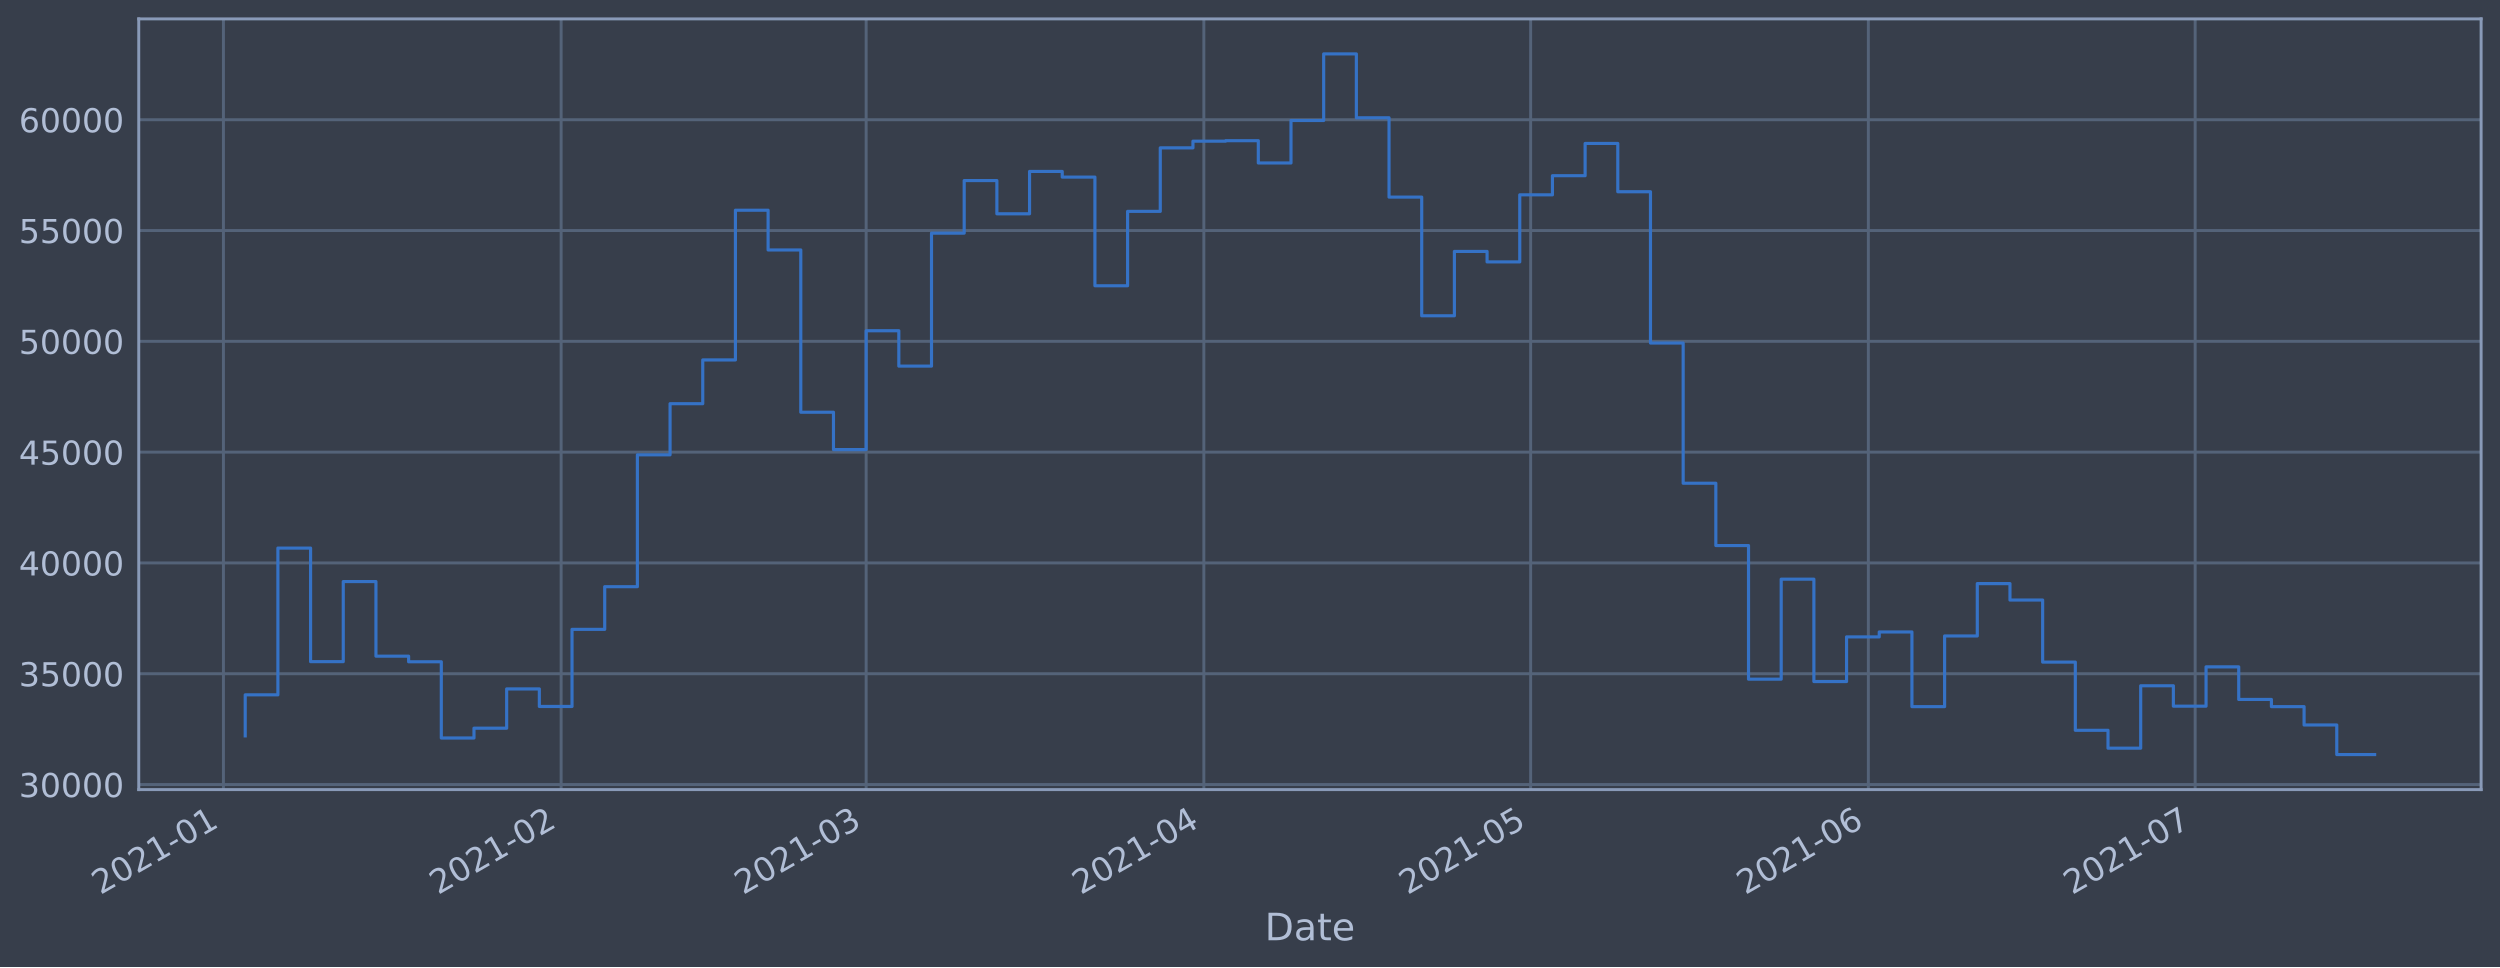
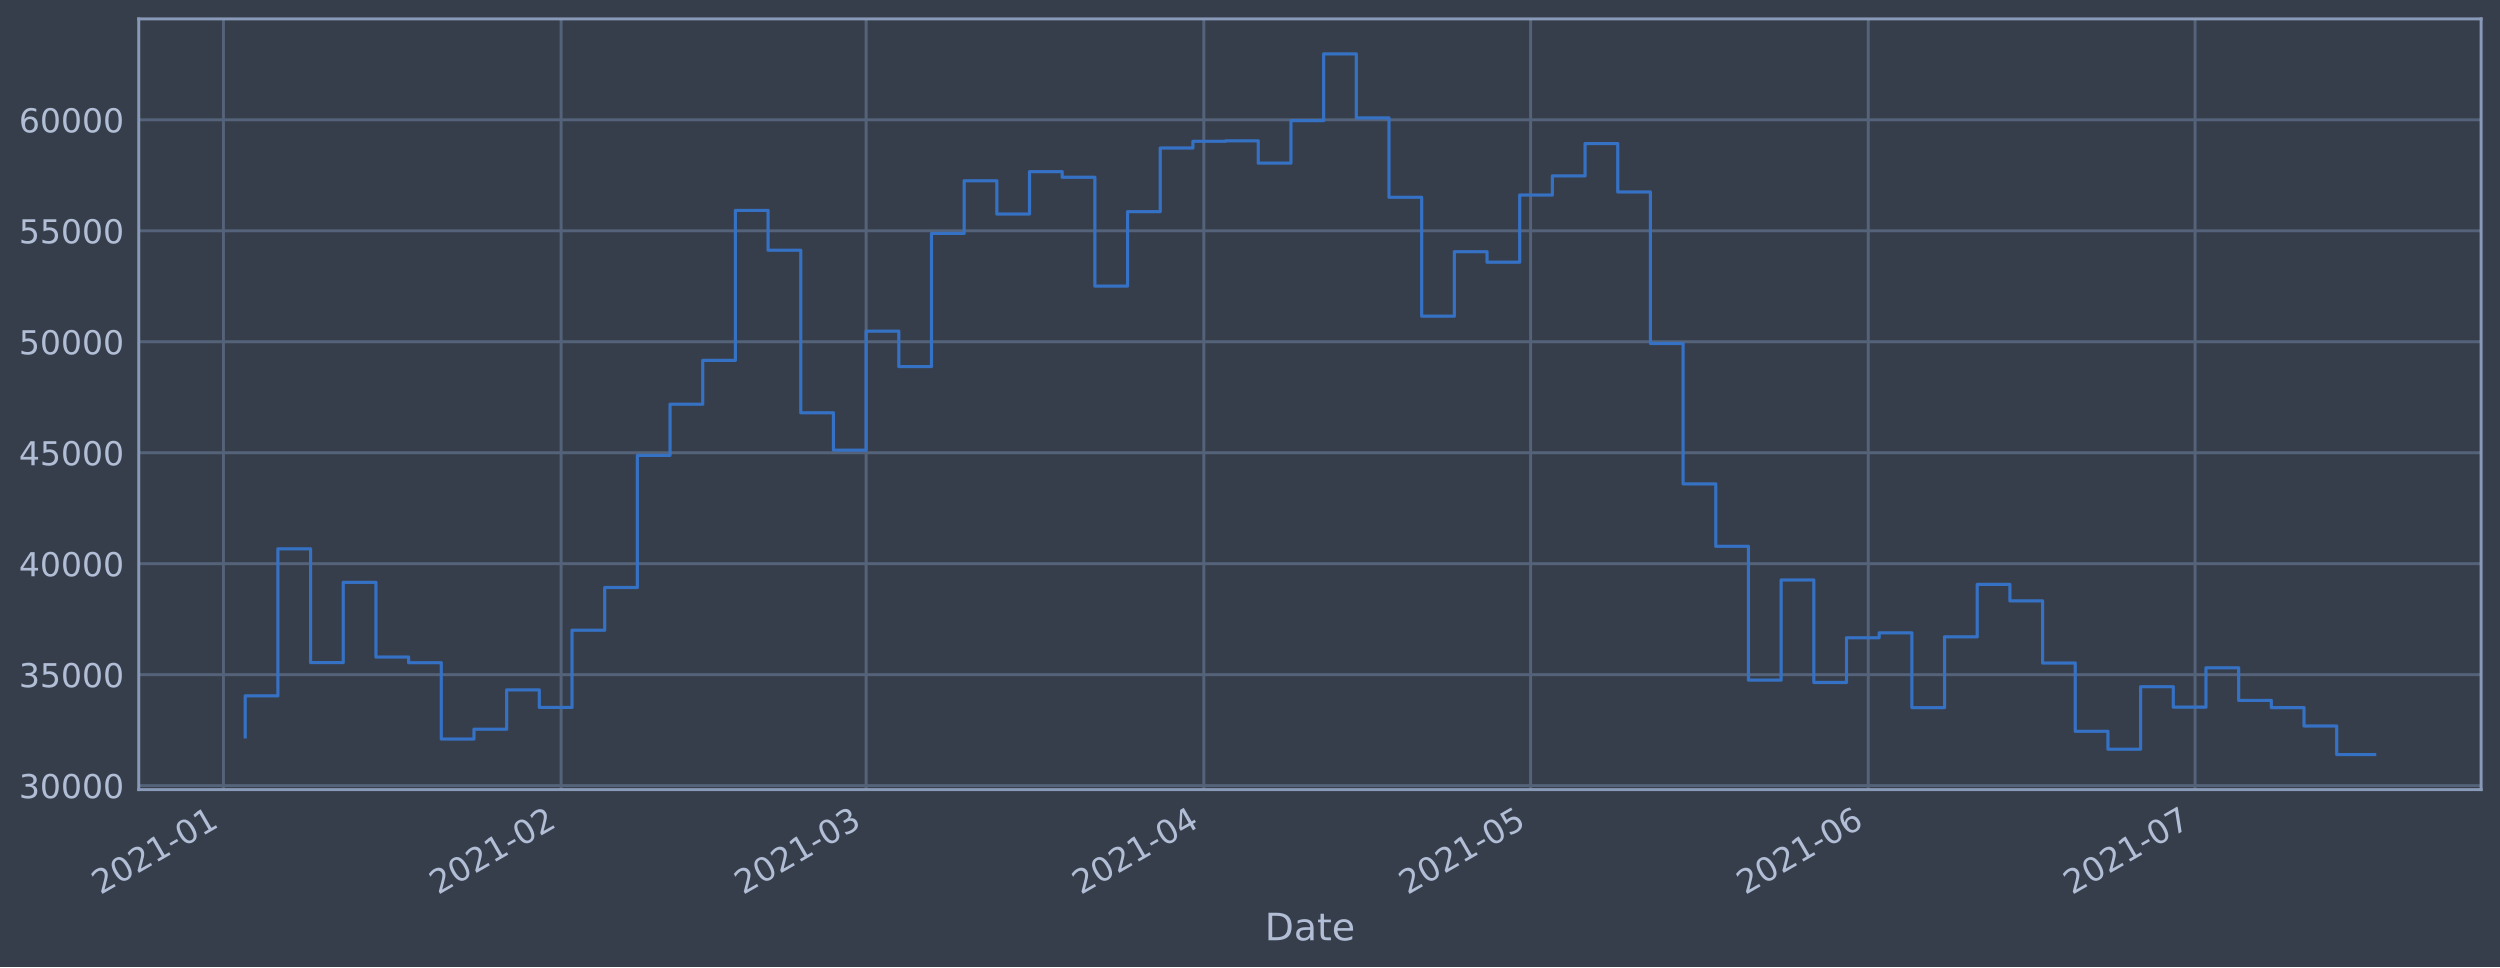
<svg xmlns="http://www.w3.org/2000/svg" xmlns:xlink="http://www.w3.org/1999/xlink" height="368.58pt" version="1.1" viewBox="0 0 952.884 368.58" width="952.884pt">
  <defs>
    <style type="text/css">*{stroke-linecap:butt;stroke-linejoin:round;}</style>
  </defs>
  <g id="figure_1">
    <g id="patch_1">
      <path d="M 0 368.58  L 952.884 368.58  L 952.884 0  L 0 0  z " style="fill:#373e4b;" />
    </g>
    <g id="axes_1">
      <g id="patch_2">
        <path d="M 52.884 300.96  L 945.684 300.96  L 945.684 7.2  L 52.884 7.2  z " style="fill:#373e4b;" />
      </g>
      <g id="matplotlib.axis_1">
        <g id="xtick_1">
          <g id="line2d_1">
-             <path clip-path="url(#p992e2615a7)" d="M 85.161 300.96  L 85.161 7.2  " style="fill:none;stroke:#546379;stroke-linecap:square;stroke-width:1.12;" />
+             <path clip-path="url(#pfa0bc510f4)" d="M 85.162 300.96  L 85.162 7.2  " style="fill:none;stroke:#546379;stroke-linecap:square;stroke-width:1.12;" />
          </g>
          <g id="line2d_2" />
          <g id="text_1">
-             <g style="fill:#b1bed6;" transform="translate(38.25811 341.1745)rotate(-30)scale(0.126 -0.126)">
+             <g style="fill:#b1bed6;" transform="translate(38.25843 341.1745)rotate(-30)scale(0.126 -0.126)">
              <defs>
                <path d="M 1228 531  L 3431 531  L 3431 0  L 469 0  L 469 531  Q 828 903 1448 1529  Q 2069 2156 2228 2338  Q 2531 2678 2651 2914  Q 2772 3150 2772 3378  Q 2772 3750 2511 3984  Q 2250 4219 1831 4219  Q 1534 4219 1204 4116  Q 875 4013 500 3803  L 500 4441  Q 881 4594 1212 4672  Q 1544 4750 1819 4750  Q 2544 4750 2975 4387  Q 3406 4025 3406 3419  Q 3406 3131 3298 2873  Q 3191 2616 2906 2266  Q 2828 2175 2409 1742  Q 1991 1309 1228 531  z " id="DejaVuSans-32" transform="scale(0.015625)" />
                <path d="M 2034 4250  Q 1547 4250 1301 3770  Q 1056 3291 1056 2328  Q 1056 1369 1301 889  Q 1547 409 2034 409  Q 2525 409 2770 889  Q 3016 1369 3016 2328  Q 3016 3291 2770 3770  Q 2525 4250 2034 4250  z M 2034 4750  Q 2819 4750 3233 4129  Q 3647 3509 3647 2328  Q 3647 1150 3233 529  Q 2819 -91 2034 -91  Q 1250 -91 836 529  Q 422 1150 422 2328  Q 422 3509 836 4129  Q 1250 4750 2034 4750  z " id="DejaVuSans-30" transform="scale(0.015625)" />
                <path d="M 794 531  L 1825 531  L 1825 4091  L 703 3866  L 703 4441  L 1819 4666  L 2450 4666  L 2450 531  L 3481 531  L 3481 0  L 794 0  L 794 531  z " id="DejaVuSans-31" transform="scale(0.015625)" />
                <path d="M 313 2009  L 1997 2009  L 1997 1497  L 313 1497  L 313 2009  z " id="DejaVuSans-2d" transform="scale(0.015625)" />
              </defs>
              <use xlink:href="#DejaVuSans-32" />
              <use x="63.623" xlink:href="#DejaVuSans-30" />
              <use x="127.246" xlink:href="#DejaVuSans-32" />
              <use x="190.869" xlink:href="#DejaVuSans-31" />
              <use x="254.492" xlink:href="#DejaVuSans-2d" />
              <use x="290.576" xlink:href="#DejaVuSans-30" />
              <use x="354.199" xlink:href="#DejaVuSans-31" />
            </g>
          </g>
        </g>
        <g id="xtick_2">
          <g id="line2d_3">
-             <path clip-path="url(#p992e2615a7)" d="M 213.876 300.96  L 213.876 7.2  " style="fill:none;stroke:#546379;stroke-linecap:square;stroke-width:1.12;" />
+             <path clip-path="url(#pfa0bc510f4)" d="M 213.872 300.96  L 213.872 7.2  " style="fill:none;stroke:#546379;stroke-linecap:square;stroke-width:1.12;" />
          </g>
          <g id="line2d_4" />
          <g id="text_2">
-             <g style="fill:#b1bed6;" transform="translate(166.973 341.1745)rotate(-30)scale(0.126 -0.126)">
+             <g style="fill:#b1bed6;" transform="translate(166.9683 341.1745)rotate(-30)scale(0.126 -0.126)">
              <use xlink:href="#DejaVuSans-32" />
              <use x="63.623" xlink:href="#DejaVuSans-30" />
              <use x="127.246" xlink:href="#DejaVuSans-32" />
              <use x="190.869" xlink:href="#DejaVuSans-31" />
              <use x="254.492" xlink:href="#DejaVuSans-2d" />
              <use x="290.576" xlink:href="#DejaVuSans-30" />
              <use x="354.199" xlink:href="#DejaVuSans-32" />
            </g>
          </g>
        </g>
        <g id="xtick_3">
          <g id="line2d_5">
-             <path clip-path="url(#p992e2615a7)" d="M 330.135 300.96  L 330.135 7.2  " style="fill:none;stroke:#546379;stroke-linecap:square;stroke-width:1.12;" />
+             <path clip-path="url(#pfa0bc510f4)" d="M 330.126 300.96  L 330.126 7.2  " style="fill:none;stroke:#546379;stroke-linecap:square;stroke-width:1.12;" />
          </g>
          <g id="line2d_6" />
          <g id="text_3">
-             <g style="fill:#b1bed6;" transform="translate(283.2317 341.1745)rotate(-30)scale(0.126 -0.126)">
+             <g style="fill:#b1bed6;" transform="translate(283.2224 341.1745)rotate(-30)scale(0.126 -0.126)">
              <defs>
                <path d="M 2597 2516  Q 3050 2419 3304 2112  Q 3559 1806 3559 1356  Q 3559 666 3084 287  Q 2609 -91 1734 -91  Q 1441 -91 1130 -33  Q 819 25 488 141  L 488 750  Q 750 597 1062 519  Q 1375 441 1716 441  Q 2309 441 2620 675  Q 2931 909 2931 1356  Q 2931 1769 2642 2001  Q 2353 2234 1838 2234  L 1294 2234  L 1294 2753  L 1863 2753  Q 2328 2753 2575 2939  Q 2822 3125 2822 3475  Q 2822 3834 2567 4026  Q 2313 4219 1838 4219  Q 1578 4219 1281 4162  Q 984 4106 628 3988  L 628 4550  Q 988 4650 1302 4700  Q 1616 4750 1894 4750  Q 2613 4750 3031 4423  Q 3450 4097 3450 3541  Q 3450 3153 3228 2886  Q 3006 2619 2597 2516  z " id="DejaVuSans-33" transform="scale(0.015625)" />
              </defs>
              <use xlink:href="#DejaVuSans-32" />
              <use x="63.623" xlink:href="#DejaVuSans-30" />
              <use x="127.246" xlink:href="#DejaVuSans-32" />
              <use x="190.869" xlink:href="#DejaVuSans-31" />
              <use x="254.492" xlink:href="#DejaVuSans-2d" />
              <use x="290.576" xlink:href="#DejaVuSans-30" />
              <use x="354.199" xlink:href="#DejaVuSans-33" />
            </g>
          </g>
        </g>
        <g id="xtick_4">
          <g id="line2d_7">
-             <path clip-path="url(#p992e2615a7)" d="M 458.85 300.96  L 458.85 7.2  " style="fill:none;stroke:#546379;stroke-linecap:square;stroke-width:1.12;" />
+             <path clip-path="url(#pfa0bc510f4)" d="M 458.836 300.96  L 458.836 7.2  " style="fill:none;stroke:#546379;stroke-linecap:square;stroke-width:1.12;" />
          </g>
          <g id="line2d_8" />
          <g id="text_4">
-             <g style="fill:#b1bed6;" transform="translate(411.9466 341.1745)rotate(-30)scale(0.126 -0.126)">
+             <g style="fill:#b1bed6;" transform="translate(411.9323 341.1745)rotate(-30)scale(0.126 -0.126)">
              <defs>
                <path d="M 2419 4116  L 825 1625  L 2419 1625  L 2419 4116  z M 2253 4666  L 3047 4666  L 3047 1625  L 3713 1625  L 3713 1100  L 3047 1100  L 3047 0  L 2419 0  L 2419 1100  L 313 1100  L 313 1709  L 2253 4666  z " id="DejaVuSans-34" transform="scale(0.015625)" />
              </defs>
              <use xlink:href="#DejaVuSans-32" />
              <use x="63.623" xlink:href="#DejaVuSans-30" />
              <use x="127.246" xlink:href="#DejaVuSans-32" />
              <use x="190.869" xlink:href="#DejaVuSans-31" />
              <use x="254.492" xlink:href="#DejaVuSans-2d" />
              <use x="290.576" xlink:href="#DejaVuSans-30" />
              <use x="354.199" xlink:href="#DejaVuSans-34" />
            </g>
          </g>
        </g>
        <g id="xtick_5">
          <g id="line2d_9">
-             <path clip-path="url(#p992e2615a7)" d="M 583.413 300.96  L 583.413 7.2  " style="fill:none;stroke:#546379;stroke-linecap:square;stroke-width:1.12;" />
+             <path clip-path="url(#pfa0bc510f4)" d="M 583.394 300.96  L 583.394 7.2  " style="fill:none;stroke:#546379;stroke-linecap:square;stroke-width:1.12;" />
          </g>
          <g id="line2d_10" />
          <g id="text_5">
-             <g style="fill:#b1bed6;" transform="translate(536.5094 341.1745)rotate(-30)scale(0.126 -0.126)">
+             <g style="fill:#b1bed6;" transform="translate(536.4903 341.1745)rotate(-30)scale(0.126 -0.126)">
              <defs>
                <path d="M 691 4666  L 3169 4666  L 3169 4134  L 1269 4134  L 1269 2991  Q 1406 3038 1543 3061  Q 1681 3084 1819 3084  Q 2600 3084 3056 2656  Q 3513 2228 3513 1497  Q 3513 744 3044 326  Q 2575 -91 1722 -91  Q 1428 -91 1123 -41  Q 819 9 494 109  L 494 744  Q 775 591 1075 516  Q 1375 441 1709 441  Q 2250 441 2565 725  Q 2881 1009 2881 1497  Q 2881 1984 2565 2268  Q 2250 2553 1709 2553  Q 1456 2553 1204 2497  Q 953 2441 691 2322  L 691 4666  z " id="DejaVuSans-35" transform="scale(0.015625)" />
              </defs>
              <use xlink:href="#DejaVuSans-32" />
              <use x="63.623" xlink:href="#DejaVuSans-30" />
              <use x="127.246" xlink:href="#DejaVuSans-32" />
              <use x="190.869" xlink:href="#DejaVuSans-31" />
              <use x="254.492" xlink:href="#DejaVuSans-2d" />
              <use x="290.576" xlink:href="#DejaVuSans-30" />
              <use x="354.199" xlink:href="#DejaVuSans-35" />
            </g>
          </g>
        </g>
        <g id="xtick_6">
          <g id="line2d_11">
-             <path clip-path="url(#p992e2615a7)" d="M 712.128 300.96  L 712.128 7.2  " style="fill:none;stroke:#546379;stroke-linecap:square;stroke-width:1.12;" />
+             <path clip-path="url(#pfa0bc510f4)" d="M 712.103 300.96  L 712.103 7.2  " style="fill:none;stroke:#546379;stroke-linecap:square;stroke-width:1.12;" />
          </g>
          <g id="line2d_12" />
          <g id="text_6">
-             <g style="fill:#b1bed6;" transform="translate(665.2243 341.1745)rotate(-30)scale(0.126 -0.126)">
+             <g style="fill:#b1bed6;" transform="translate(665.2001 341.1745)rotate(-30)scale(0.126 -0.126)">
              <defs>
                <path d="M 2113 2584  Q 1688 2584 1439 2293  Q 1191 2003 1191 1497  Q 1191 994 1439 701  Q 1688 409 2113 409  Q 2538 409 2786 701  Q 3034 994 3034 1497  Q 3034 2003 2786 2293  Q 2538 2584 2113 2584  z M 3366 4563  L 3366 3988  Q 3128 4100 2886 4159  Q 2644 4219 2406 4219  Q 1781 4219 1451 3797  Q 1122 3375 1075 2522  Q 1259 2794 1537 2939  Q 1816 3084 2150 3084  Q 2853 3084 3261 2657  Q 3669 2231 3669 1497  Q 3669 778 3244 343  Q 2819 -91 2113 -91  Q 1303 -91 875 529  Q 447 1150 447 2328  Q 447 3434 972 4092  Q 1497 4750 2381 4750  Q 2619 4750 2861 4703  Q 3103 4656 3366 4563  z " id="DejaVuSans-36" transform="scale(0.015625)" />
              </defs>
              <use xlink:href="#DejaVuSans-32" />
              <use x="63.623" xlink:href="#DejaVuSans-30" />
              <use x="127.246" xlink:href="#DejaVuSans-32" />
              <use x="190.869" xlink:href="#DejaVuSans-31" />
              <use x="254.492" xlink:href="#DejaVuSans-2d" />
              <use x="290.576" xlink:href="#DejaVuSans-30" />
              <use x="354.199" xlink:href="#DejaVuSans-36" />
            </g>
          </g>
        </g>
        <g id="xtick_7">
          <g id="line2d_13">
-             <path clip-path="url(#p992e2615a7)" d="M 836.69 300.96  L 836.69 7.2  " style="fill:none;stroke:#546379;stroke-linecap:square;stroke-width:1.12;" />
+             <path clip-path="url(#pfa0bc510f4)" d="M 836.661 300.96  L 836.661 7.2  " style="fill:none;stroke:#546379;stroke-linecap:square;stroke-width:1.12;" />
          </g>
          <g id="line2d_14" />
          <g id="text_7">
-             <g style="fill:#b1bed6;" transform="translate(789.7871 341.1745)rotate(-30)scale(0.126 -0.126)">
+             <g style="fill:#b1bed6;" transform="translate(789.7581 341.1745)rotate(-30)scale(0.126 -0.126)">
              <defs>
                <path d="M 525 4666  L 3525 4666  L 3525 4397  L 1831 0  L 1172 0  L 2766 4134  L 525 4134  L 525 4666  z " id="DejaVuSans-37" transform="scale(0.015625)" />
              </defs>
              <use xlink:href="#DejaVuSans-32" />
              <use x="63.623" xlink:href="#DejaVuSans-30" />
              <use x="127.246" xlink:href="#DejaVuSans-32" />
              <use x="190.869" xlink:href="#DejaVuSans-31" />
              <use x="254.492" xlink:href="#DejaVuSans-2d" />
              <use x="290.576" xlink:href="#DejaVuSans-30" />
              <use x="354.199" xlink:href="#DejaVuSans-37" />
            </g>
          </g>
        </g>
        <g id="text_8">
          <g style="fill:#b1bed6;" transform="translate(482.0746 358.3856)scale(0.144 -0.144)">
            <defs>
              <path d="M 1259 4147  L 1259 519  L 2022 519  Q 2988 519 3436 956  Q 3884 1394 3884 2338  Q 3884 3275 3436 3711  Q 2988 4147 2022 4147  L 1259 4147  z M 628 4666  L 1925 4666  Q 3281 4666 3915 4102  Q 4550 3538 4550 2338  Q 4550 1131 3912 565  Q 3275 0 1925 0  L 628 0  L 628 4666  z " id="DejaVuSans-44" transform="scale(0.015625)" />
              <path d="M 2194 1759  Q 1497 1759 1228 1600  Q 959 1441 959 1056  Q 959 750 1161 570  Q 1363 391 1709 391  Q 2188 391 2477 730  Q 2766 1069 2766 1631  L 2766 1759  L 2194 1759  z M 3341 1997  L 3341 0  L 2766 0  L 2766 531  Q 2569 213 2275 61  Q 1981 -91 1556 -91  Q 1019 -91 701 211  Q 384 513 384 1019  Q 384 1609 779 1909  Q 1175 2209 1959 2209  L 2766 2209  L 2766 2266  Q 2766 2663 2505 2880  Q 2244 3097 1772 3097  Q 1472 3097 1187 3025  Q 903 2953 641 2809  L 641 3341  Q 956 3463 1253 3523  Q 1550 3584 1831 3584  Q 2591 3584 2966 3190  Q 3341 2797 3341 1997  z " id="DejaVuSans-61" transform="scale(0.015625)" />
              <path d="M 1172 4494  L 1172 3500  L 2356 3500  L 2356 3053  L 1172 3053  L 1172 1153  Q 1172 725 1289 603  Q 1406 481 1766 481  L 2356 481  L 2356 0  L 1766 0  Q 1100 0 847 248  Q 594 497 594 1153  L 594 3053  L 172 3053  L 172 3500  L 594 3500  L 594 4494  L 1172 4494  z " id="DejaVuSans-74" transform="scale(0.015625)" />
              <path d="M 3597 1894  L 3597 1613  L 953 1613  Q 991 1019 1311 708  Q 1631 397 2203 397  Q 2534 397 2845 478  Q 3156 559 3463 722  L 3463 178  Q 3153 47 2828 -22  Q 2503 -91 2169 -91  Q 1331 -91 842 396  Q 353 884 353 1716  Q 353 2575 817 3079  Q 1281 3584 2069 3584  Q 2775 3584 3186 3129  Q 3597 2675 3597 1894  z M 3022 2063  Q 3016 2534 2758 2815  Q 2500 3097 2075 3097  Q 1594 3097 1305 2825  Q 1016 2553 972 2059  L 3022 2063  z " id="DejaVuSans-65" transform="scale(0.015625)" />
            </defs>
            <use xlink:href="#DejaVuSans-44" />
            <use x="77.002" xlink:href="#DejaVuSans-61" />
            <use x="138.281" xlink:href="#DejaVuSans-74" />
            <use x="177.49" xlink:href="#DejaVuSans-65" />
          </g>
        </g>
      </g>
      <g id="matplotlib.axis_2">
        <g id="ytick_1">
          <g id="line2d_15">
-             <path clip-path="url(#p992e2615a7)" d="M 52.884 299.026  L 945.684 299.026  " style="fill:none;stroke:#546379;stroke-linecap:square;stroke-width:1.12;" />
+             <path clip-path="url(#pfa0bc510f4)" d="M 52.884 299.442  L 945.684 299.442  " style="fill:none;stroke:#546379;stroke-linecap:square;stroke-width:1.12;" />
          </g>
          <g id="line2d_16" />
          <g id="text_9">
-             <g style="fill:#b1bed6;" transform="translate(7.2 303.813)scale(0.126 -0.126)">
+             <g style="fill:#b1bed6;" transform="translate(7.2 304.2294)scale(0.126 -0.126)">
              <use xlink:href="#DejaVuSans-33" />
              <use x="63.623" xlink:href="#DejaVuSans-30" />
              <use x="127.246" xlink:href="#DejaVuSans-30" />
              <use x="190.869" xlink:href="#DejaVuSans-30" />
              <use x="254.492" xlink:href="#DejaVuSans-30" />
            </g>
          </g>
        </g>
        <g id="ytick_2">
          <g id="line2d_17">
-             <path clip-path="url(#p992e2615a7)" d="M 52.884 256.794  L 945.684 256.794  " style="fill:none;stroke:#546379;stroke-linecap:square;stroke-width:1.12;" />
+             <path clip-path="url(#pfa0bc510f4)" d="M 52.884 257.147  L 945.684 257.147  " style="fill:none;stroke:#546379;stroke-linecap:square;stroke-width:1.12;" />
          </g>
          <g id="line2d_18" />
          <g id="text_10">
-             <g style="fill:#b1bed6;" transform="translate(7.2 261.5806)scale(0.126 -0.126)">
+             <g style="fill:#b1bed6;" transform="translate(7.2 261.9338)scale(0.126 -0.126)">
              <use xlink:href="#DejaVuSans-33" />
              <use x="63.623" xlink:href="#DejaVuSans-35" />
              <use x="127.246" xlink:href="#DejaVuSans-30" />
              <use x="190.869" xlink:href="#DejaVuSans-30" />
              <use x="254.492" xlink:href="#DejaVuSans-30" />
            </g>
          </g>
        </g>
        <g id="ytick_3">
          <g id="line2d_19">
-             <path clip-path="url(#p992e2615a7)" d="M 52.884 214.561  L 945.684 214.561  " style="fill:none;stroke:#546379;stroke-linecap:square;stroke-width:1.12;" />
+             <path clip-path="url(#pfa0bc510f4)" d="M 52.884 214.851  L 945.684 214.851  " style="fill:none;stroke:#546379;stroke-linecap:square;stroke-width:1.12;" />
          </g>
          <g id="line2d_20" />
          <g id="text_11">
-             <g style="fill:#b1bed6;" transform="translate(7.2 219.3481)scale(0.126 -0.126)">
+             <g style="fill:#b1bed6;" transform="translate(7.2 219.6383)scale(0.126 -0.126)">
              <use xlink:href="#DejaVuSans-34" />
              <use x="63.623" xlink:href="#DejaVuSans-30" />
              <use x="127.246" xlink:href="#DejaVuSans-30" />
              <use x="190.869" xlink:href="#DejaVuSans-30" />
              <use x="254.492" xlink:href="#DejaVuSans-30" />
            </g>
          </g>
        </g>
        <g id="ytick_4">
          <g id="line2d_21">
-             <path clip-path="url(#p992e2615a7)" d="M 52.884 172.329  L 945.684 172.329  " style="fill:none;stroke:#546379;stroke-linecap:square;stroke-width:1.12;" />
+             <path clip-path="url(#pfa0bc510f4)" d="M 52.884 172.556  L 945.684 172.556  " style="fill:none;stroke:#546379;stroke-linecap:square;stroke-width:1.12;" />
          </g>
          <g id="line2d_22" />
          <g id="text_12">
-             <g style="fill:#b1bed6;" transform="translate(7.2 177.1157)scale(0.126 -0.126)">
+             <g style="fill:#b1bed6;" transform="translate(7.2 177.3427)scale(0.126 -0.126)">
              <use xlink:href="#DejaVuSans-34" />
              <use x="63.623" xlink:href="#DejaVuSans-35" />
              <use x="127.246" xlink:href="#DejaVuSans-30" />
              <use x="190.869" xlink:href="#DejaVuSans-30" />
              <use x="254.492" xlink:href="#DejaVuSans-30" />
            </g>
          </g>
        </g>
        <g id="ytick_5">
          <g id="line2d_23">
-             <path clip-path="url(#p992e2615a7)" d="M 52.884 130.096  L 945.684 130.096  " style="fill:none;stroke:#546379;stroke-linecap:square;stroke-width:1.12;" />
+             <path clip-path="url(#pfa0bc510f4)" d="M 52.884 130.26  L 945.684 130.26  " style="fill:none;stroke:#546379;stroke-linecap:square;stroke-width:1.12;" />
          </g>
          <g id="line2d_24" />
          <g id="text_13">
-             <g style="fill:#b1bed6;" transform="translate(7.2 134.8833)scale(0.126 -0.126)">
+             <g style="fill:#b1bed6;" transform="translate(7.2 135.0471)scale(0.126 -0.126)">
              <use xlink:href="#DejaVuSans-35" />
              <use x="63.623" xlink:href="#DejaVuSans-30" />
              <use x="127.246" xlink:href="#DejaVuSans-30" />
              <use x="190.869" xlink:href="#DejaVuSans-30" />
              <use x="254.492" xlink:href="#DejaVuSans-30" />
            </g>
          </g>
        </g>
        <g id="ytick_6">
          <g id="line2d_25">
-             <path clip-path="url(#p992e2615a7)" d="M 52.884 87.864  L 945.684 87.864  " style="fill:none;stroke:#546379;stroke-linecap:square;stroke-width:1.12;" />
+             <path clip-path="url(#pfa0bc510f4)" d="M 52.884 87.964  L 945.684 87.964  " style="fill:none;stroke:#546379;stroke-linecap:square;stroke-width:1.12;" />
          </g>
          <g id="line2d_26" />
          <g id="text_14">
-             <g style="fill:#b1bed6;" transform="translate(7.2 92.65082)scale(0.126 -0.126)">
+             <g style="fill:#b1bed6;" transform="translate(7.2 92.75147)scale(0.126 -0.126)">
              <use xlink:href="#DejaVuSans-35" />
              <use x="63.623" xlink:href="#DejaVuSans-35" />
              <use x="127.246" xlink:href="#DejaVuSans-30" />
              <use x="190.869" xlink:href="#DejaVuSans-30" />
              <use x="254.492" xlink:href="#DejaVuSans-30" />
            </g>
          </g>
        </g>
        <g id="ytick_7">
          <g id="line2d_27">
-             <path clip-path="url(#p992e2615a7)" d="M 52.884 45.631  L 945.684 45.631  " style="fill:none;stroke:#546379;stroke-linecap:square;stroke-width:1.12;" />
+             <path clip-path="url(#pfa0bc510f4)" d="M 52.884 45.669  L 945.684 45.669  " style="fill:none;stroke:#546379;stroke-linecap:square;stroke-width:1.12;" />
          </g>
          <g id="line2d_28" />
          <g id="text_15">
-             <g style="fill:#b1bed6;" transform="translate(7.2 50.41838)scale(0.126 -0.126)">
+             <g style="fill:#b1bed6;" transform="translate(7.2 50.45588)scale(0.126 -0.126)">
              <use xlink:href="#DejaVuSans-36" />
              <use x="63.623" xlink:href="#DejaVuSans-30" />
              <use x="127.246" xlink:href="#DejaVuSans-30" />
              <use x="190.869" xlink:href="#DejaVuSans-30" />
              <use x="254.492" xlink:href="#DejaVuSans-30" />
            </g>
          </g>
        </g>
      </g>
      <g id="line2d_29">
-         <path clip-path="url(#p992e2615a7)" d="M 93.466 280.482  L 93.466 264.846  L 105.922 264.846  L 105.922 208.9  L 118.378 208.9  L 118.378 252.191  L 130.834 252.191  L 130.834 221.669  L 143.291 221.669  L 143.291 250.095  L 155.747 250.095  L 155.747 252.241  L 168.203 252.241  L 168.203 281.291  L 180.66 281.291  L 180.66 277.557  L 193.116 277.557  L 193.116 262.586  L 205.572 262.586  L 205.572 269.27  L 218.028 269.27  L 218.028 239.883  L 230.485 239.883  L 230.485 223.615  L 242.941 223.615  L 242.941 173.358  L 255.397 173.358  L 255.397 153.871  L 267.854 153.871  L 267.854 137.19  L 280.31 137.19  L 280.31 80.123  L 292.766 80.123  L 292.766 95.268  L 305.222 95.268  L 305.222 157.121  L 317.679 157.121  L 317.679 171.366  L 330.135 171.366  L 330.135 126.061  L 342.591 126.061  L 342.591 139.543  L 355.047 139.543  L 355.047 88.865  L 367.504 88.865  L 367.504 68.831  L 379.96 68.831  L 379.96 81.489  L 392.416 81.489  L 392.416 65.346  L 404.873 65.346  L 404.873 67.498  L 417.329 67.498  L 417.329 108.911  L 429.785 108.911  L 429.785 80.567  L 442.241 80.567  L 442.241 56.357  L 454.698 56.357  L 454.698 53.813  L 467.154 53.813  L 467.154 53.621  L 479.61 53.621  L 479.61 62.114  L 492.067 62.114  L 492.067 45.928  L 504.523 45.928  L 504.523 20.553  L 516.979 20.553  L 516.979 44.896  L 529.435 44.896  L 529.435 75.127  L 541.892 75.127  L 541.892 120.356  L 554.348 120.356  L 554.348 95.832  L 566.804 95.832  L 566.804 99.823  L 579.261 99.823  L 579.261 74.261  L 591.717 74.261  L 591.717 66.974  L 604.173 66.974  L 604.173 54.679  L 616.629 54.679  L 616.629 73.082  L 629.086 73.082  L 629.086 130.751  L 641.542 130.751  L 641.542 184.186  L 653.998 184.186  L 653.998 207.936  L 666.455 207.936  L 666.455 258.867  L 678.911 258.867  L 678.911 220.76  L 691.367 220.76  L 691.367 259.77  L 703.823 259.77  L 703.823 242.75  L 716.28 242.75  L 716.28 240.868  L 728.736 240.868  L 728.736 269.338  L 741.192 269.338  L 741.192 242.396  L 753.649 242.396  L 753.649 222.443  L 766.105 222.443  L 766.105 228.71  L 778.561 228.71  L 778.561 252.366  L 791.017 252.366  L 791.017 278.352  L 803.474 278.352  L 803.474 285.169  L 815.93 285.169  L 815.93 261.383  L 828.386 261.383  L 828.386 269.152  L 840.843 269.152  L 840.843 254.181  L 853.299 254.181  L 853.299 266.6  L 865.755 266.6  L 865.755 269.332  L 878.211 269.332  L 878.211 276.334  L 890.668 276.334  L 890.668 287.607  L 905.102 287.607  L 905.102 287.607  " style="fill:none;stroke:#3572c6;stroke-linecap:square;stroke-width:1.2;" />
+         <path clip-path="url(#pfa0bc510f4)" d="M 93.466 280.871  L 93.466 265.211  L 105.921 265.211  L 105.921 209.182  L 118.377 209.182  L 118.377 252.537  L 130.833 252.537  L 130.833 221.97  L 143.289 221.97  L 143.289 250.439  L 155.745 250.439  L 155.745 252.588  L 168.2 252.588  L 168.2 281.68  L 180.656 281.68  L 180.656 277.941  L 193.112 277.941  L 193.112 262.948  L 205.568 262.948  L 205.568 269.642  L 218.024 269.642  L 218.024 240.211  L 230.479 240.211  L 230.479 223.919  L 242.935 223.919  L 242.935 173.586  L 255.391 173.586  L 255.391 154.071  L 267.847 154.071  L 267.847 137.365  L 280.303 137.365  L 280.303 80.212  L 292.758 80.212  L 292.758 95.38  L 305.214 95.38  L 305.214 157.326  L 317.67 157.326  L 317.67 171.592  L 330.126 171.592  L 330.126 126.219  L 342.581 126.219  L 342.581 139.721  L 355.037 139.721  L 355.037 88.967  L 367.493 88.967  L 367.493 68.904  L 379.949 68.904  L 379.949 81.58  L 392.405 81.58  L 392.405 65.413  L 404.86 65.413  L 404.86 67.568  L 417.316 67.568  L 417.316 109.043  L 429.772 109.043  L 429.772 80.656  L 442.228 80.656  L 442.228 56.411  L 454.684 56.411  L 454.684 53.863  L 467.139 53.863  L 467.139 53.67  L 479.595 53.67  L 479.595 62.176  L 492.051 62.176  L 492.051 45.966  L 504.507 45.966  L 504.507 20.553  L 516.963 20.553  L 516.963 44.932  L 529.418 44.932  L 529.418 75.209  L 541.874 75.209  L 541.874 120.506  L 554.33 120.506  L 554.33 95.944  L 566.786 95.944  L 566.786 99.941  L 579.242 99.941  L 579.242 74.341  L 591.697 74.341  L 591.697 67.043  L 604.153 67.043  L 604.153 54.73  L 616.609 54.73  L 616.609 73.161  L 629.065 73.161  L 629.065 130.915  L 641.521 130.915  L 641.521 184.43  L 653.976 184.43  L 653.976 208.217  L 666.432 208.217  L 666.432 259.223  L 678.888 259.223  L 678.888 221.06  L 691.344 221.06  L 691.344 260.127  L 703.8 260.127  L 703.8 243.082  L 716.255 243.082  L 716.255 241.197  L 728.711 241.197  L 728.711 269.71  L 741.167 269.71  L 741.167 242.728  L 753.623 242.728  L 753.623 222.745  L 766.079 222.745  L 766.079 229.021  L 778.534 229.021  L 778.534 252.713  L 790.99 252.713  L 790.99 278.738  L 803.446 278.738  L 803.446 285.565  L 815.902 285.565  L 815.902 261.743  L 828.358 261.743  L 828.358 269.524  L 840.813 269.524  L 840.813 254.53  L 853.269 254.53  L 853.269 266.968  L 865.725 266.968  L 865.725 269.704  L 878.181 269.704  L 878.181 276.716  L 890.636 276.716  L 890.636 287.607  L 905.102 287.607  L 905.102 287.607  " style="fill:none;stroke:#3572c6;stroke-linecap:square;stroke-width:1.2;" />
      </g>
      <g id="patch_3">
        <path d="M 52.884 300.96  L 52.884 7.2  " style="fill:none;stroke:#899ab8;stroke-linecap:square;stroke-linejoin:miter;stroke-width:1.12;" />
      </g>
      <g id="patch_4">
        <path d="M 945.684 300.96  L 945.684 7.2  " style="fill:none;stroke:#899ab8;stroke-linecap:square;stroke-linejoin:miter;stroke-width:1.12;" />
      </g>
      <g id="patch_5">
        <path d="M 52.884 300.96  L 945.684 300.96  " style="fill:none;stroke:#899ab8;stroke-linecap:square;stroke-linejoin:miter;stroke-width:1.12;" />
      </g>
      <g id="patch_6">
        <path d="M 52.884 7.2  L 945.684 7.2  " style="fill:none;stroke:#899ab8;stroke-linecap:square;stroke-linejoin:miter;stroke-width:1.12;" />
      </g>
    </g>
  </g>
  <defs>
-     <clipPath id="p992e2615a7">
+     <clipPath id="pfa0bc510f4">
      <rect height="293.76" width="892.8" x="52.884" y="7.2" />
    </clipPath>
  </defs>
</svg>
